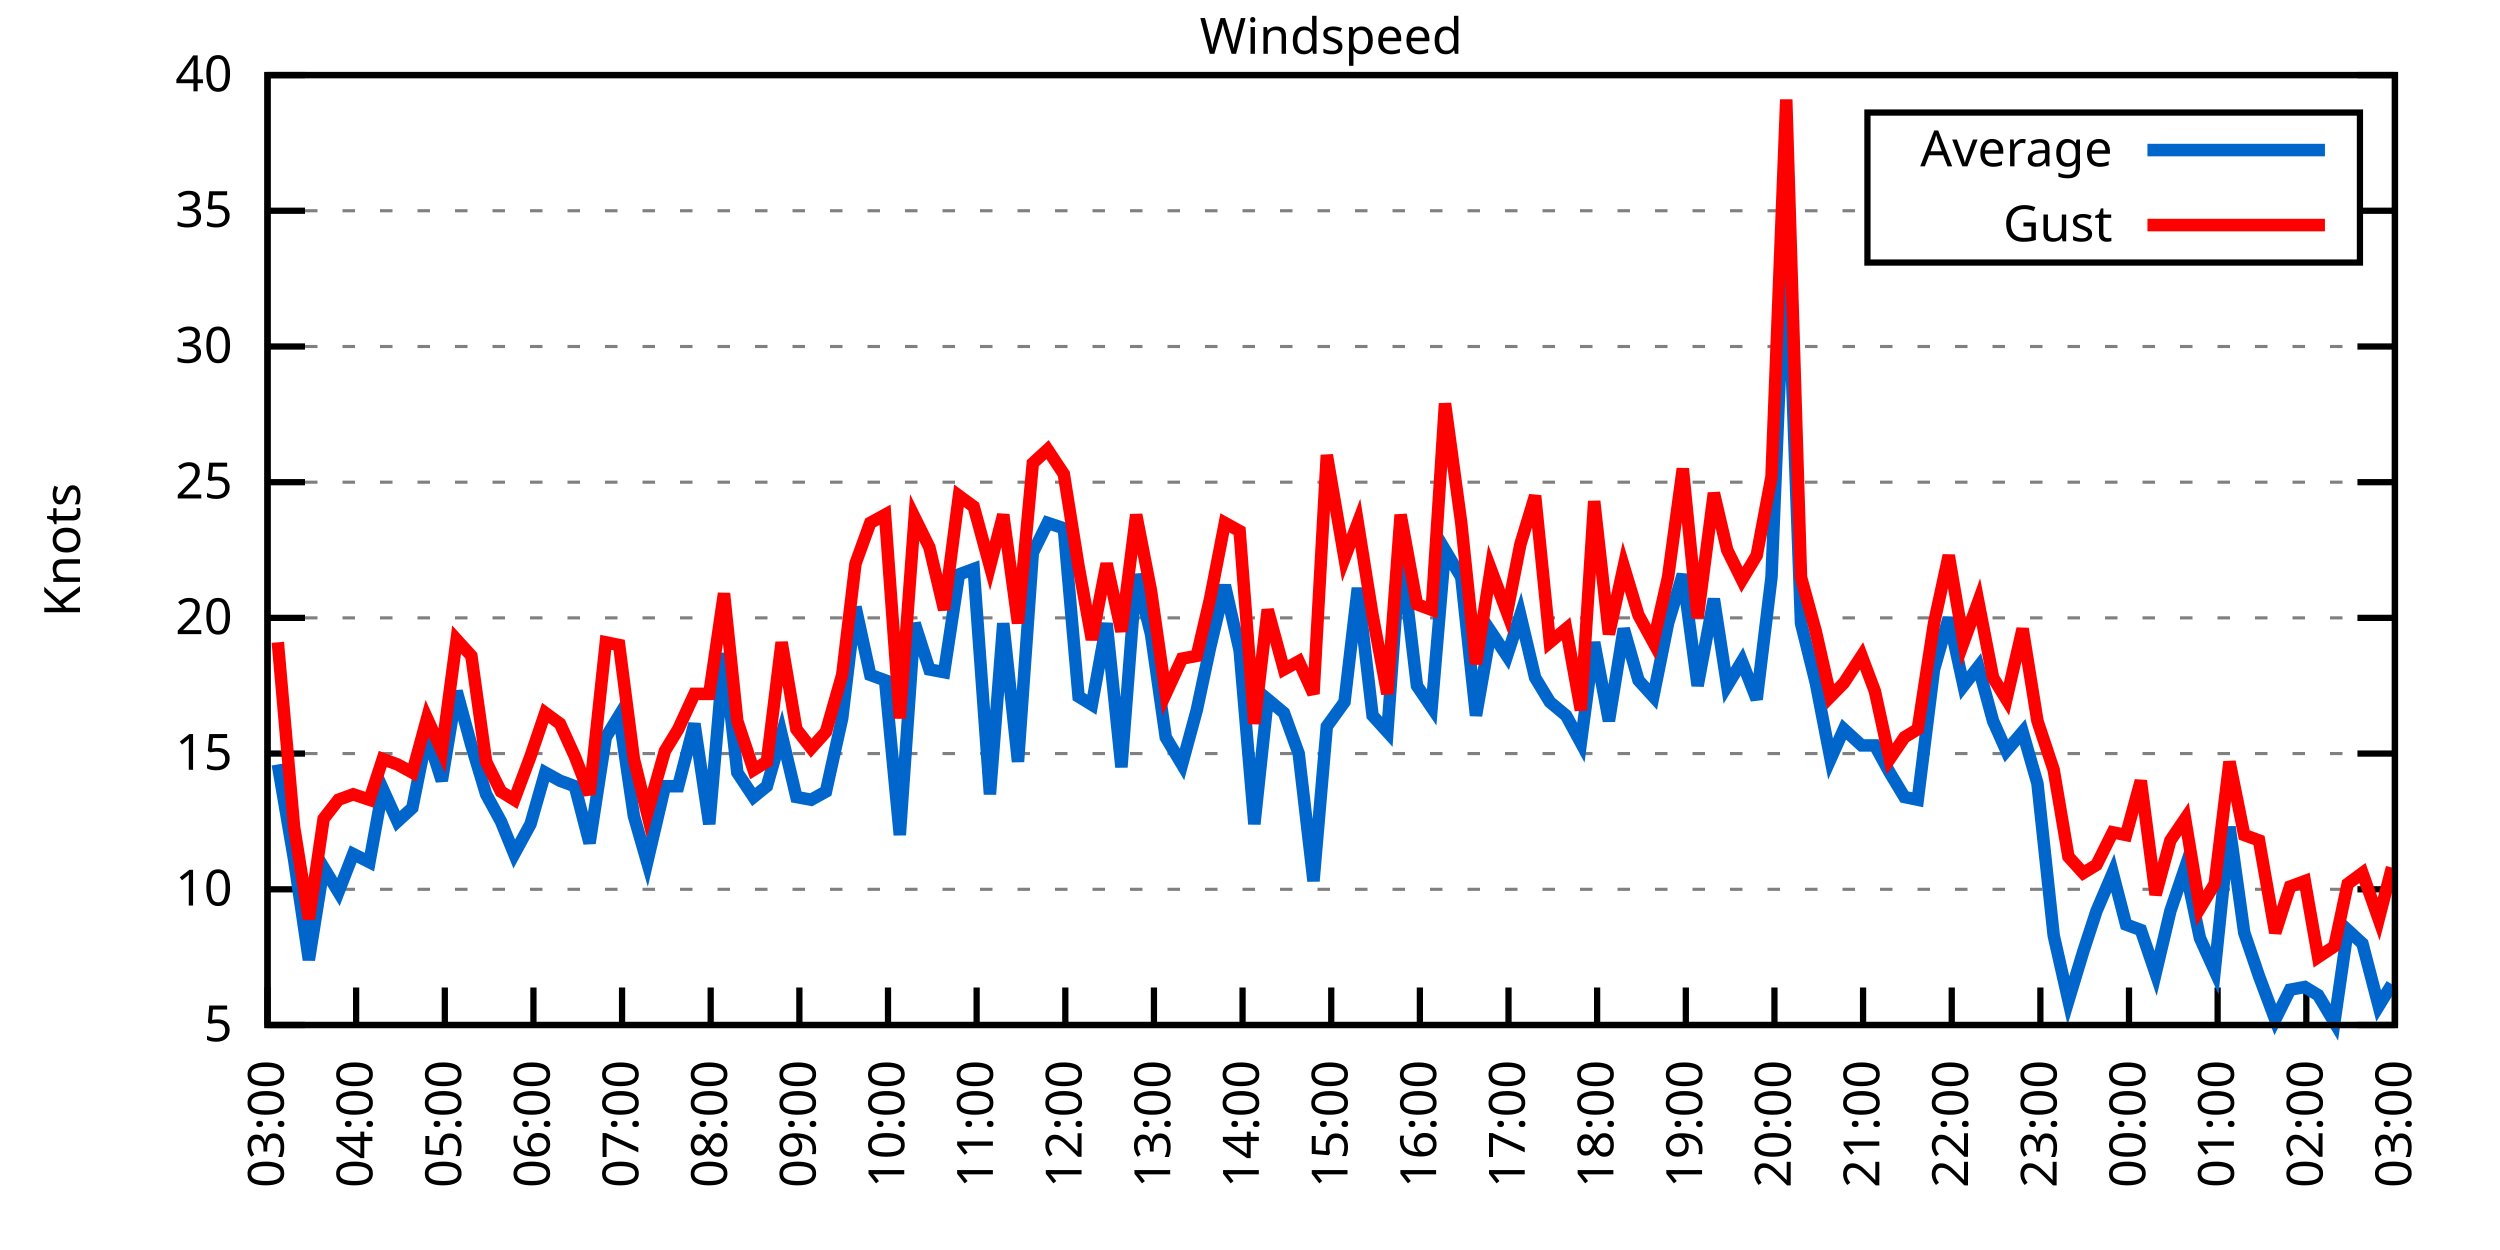
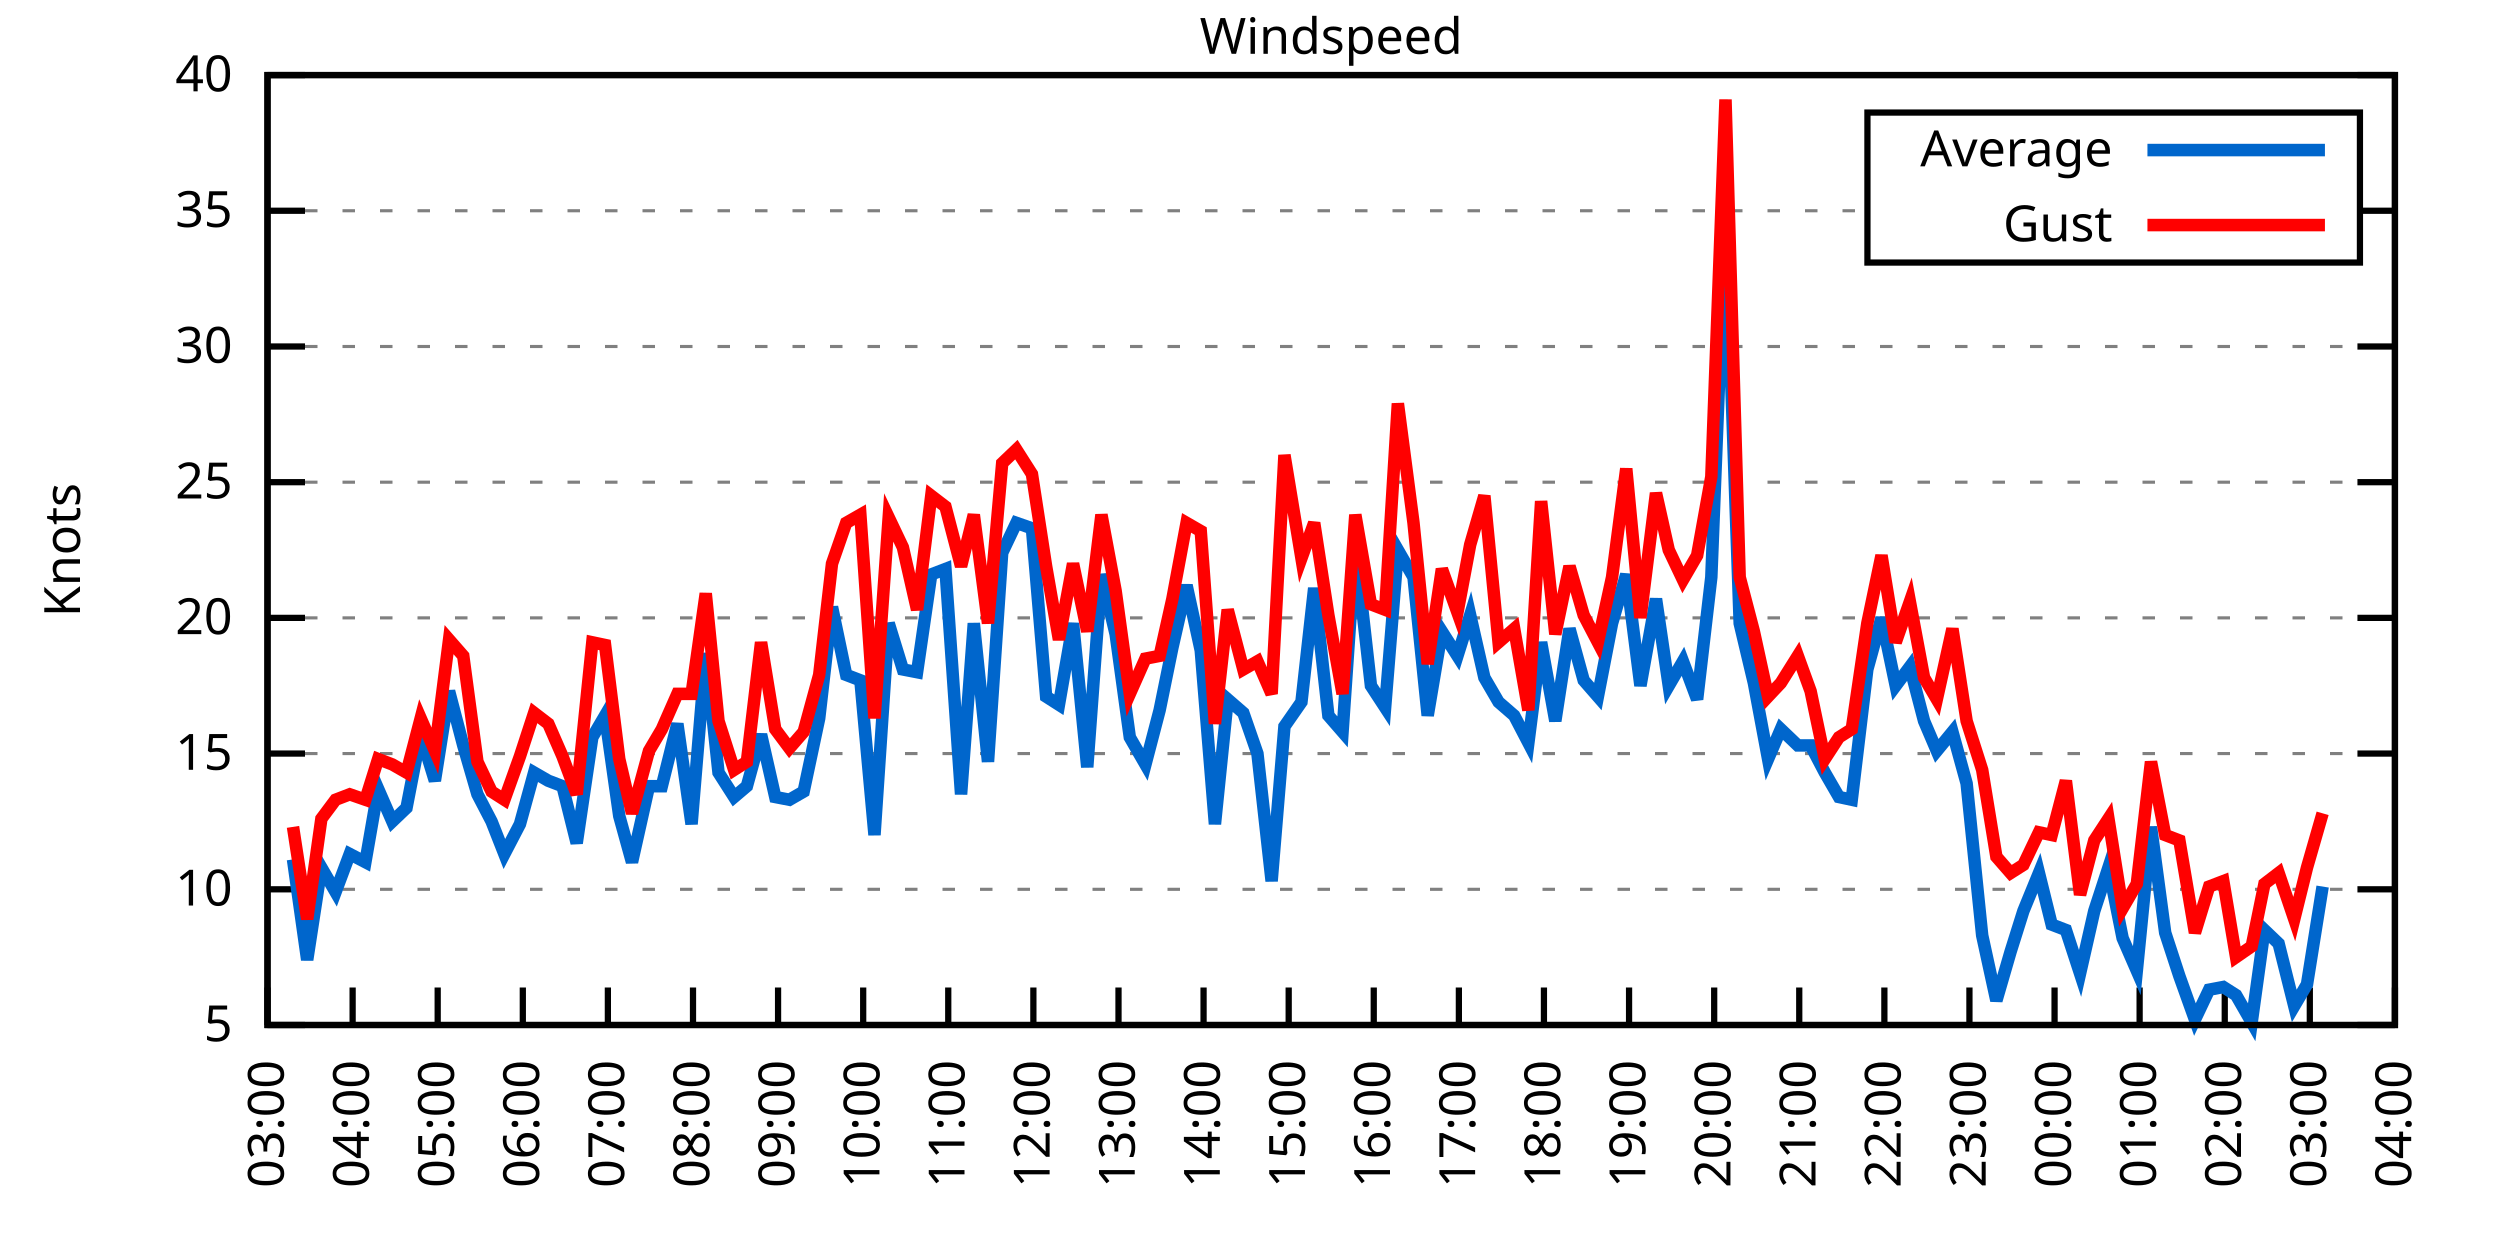
<svg xmlns="http://www.w3.org/2000/svg" xmlns:xlink="http://www.w3.org/1999/xlink" width="400" height="200" viewBox="0 0 400 200">
  <g id="gnuplot_canvas">
    <rect x="0" y="0" width="400" height="200" fill="none" />
    <defs>
      <circle id="gpDot" r="0.5" stroke-width="0.5" stroke="currentColor" />
      <path id="gpPt0" stroke-width="0.333" stroke="currentColor" d="M-1,0 h2 M0,-1 v2" />
      <path id="gpPt1" stroke-width="0.333" stroke="currentColor" d="M-1,-1 L1,1 M1,-1 L-1,1" />
      <path id="gpPt2" stroke-width="0.333" stroke="currentColor" d="M-1,0 L1,0 M0,-1 L0,1 M-1,-1 L1,1 M-1,1 L1,-1" />
      <rect id="gpPt3" stroke-width="0.333" stroke="currentColor" x="-1" y="-1" width="2" height="2" />
      <rect id="gpPt4" stroke-width="0.333" stroke="currentColor" fill="currentColor" x="-1" y="-1" width="2" height="2" />
      <circle id="gpPt5" stroke-width="0.333" stroke="currentColor" cx="0" cy="0" r="1" />
      <use xlink:href="#gpPt5" id="gpPt6" fill="currentColor" stroke="none" />
      <path id="gpPt7" stroke-width="0.333" stroke="currentColor" d="M0,-1.33 L-1.33,0.67 L1.33,0.67 z" />
      <use xlink:href="#gpPt7" id="gpPt8" fill="currentColor" stroke="none" />
      <use xlink:href="#gpPt7" id="gpPt9" stroke="currentColor" transform="rotate(180)" />
      <use xlink:href="#gpPt9" id="gpPt10" fill="currentColor" stroke="none" />
      <use xlink:href="#gpPt3" id="gpPt11" stroke="currentColor" transform="rotate(45)" />
      <use xlink:href="#gpPt11" id="gpPt12" fill="currentColor" stroke="none" />
      <path id="gpPt13" stroke-width="0.333" stroke="currentColor" d="M0,1.330 L1.265,0.411 L0.782,-1.067 L-0.782,-1.076 L-1.265,0.411 z" />
      <use xlink:href="#gpPt13" id="gpPt14" fill="currentColor" stroke="none" />
      <filter id="textbox" filterUnits="objectBoundingBox" x="0" y="0" height="1" width="1">
        <feFlood flood-color="white" flood-opacity="1" result="bgnd" />
        <feComposite in="SourceGraphic" in2="bgnd" operator="atop" />
      </filter>
      <filter id="greybox" filterUnits="objectBoundingBox" x="0" y="0" height="1" width="1">
        <feFlood flood-color="lightgrey" flood-opacity="1" result="grey" />
        <feComposite in="SourceGraphic" in2="grey" operator="atop" />
      </filter>
    </defs>
    <g fill="none" color="white" stroke="currentColor" stroke-width="1.00" stroke-linecap="butt" stroke-linejoin="miter">
</g>
    <g fill="none" color="black" stroke="currentColor" stroke-width="1.00" stroke-linecap="butt" stroke-linejoin="miter">
      <g stroke="none" shape-rendering="crispEdges">
        <polygon fill="rgb(255, 255, 255)" points="42.80,164.00 383.18,164.00 383.18,12.02 42.80,12.02 " />
      </g>
    </g>
    <g fill="none" color="black" stroke="currentColor" stroke-width="1.00" stroke-linecap="butt" stroke-linejoin="miter">
</g>
    <g fill="none" color="black" stroke="black" stroke-width="0.50" stroke-linecap="butt" stroke-linejoin="miter">
</g>
    <g fill="none" color="gray" stroke="currentColor" stroke-width="0.50" stroke-linecap="butt" stroke-linejoin="miter">
      <path stroke="gray" stroke-dasharray="2,4" class="gridline" d="M42.80,164.00 L383.19,164.00  " />
    </g>
    <g fill="none" color="gray" stroke="gray" stroke-width="1.00" stroke-linecap="butt" stroke-linejoin="miter">
</g>
    <g fill="none" color="black" stroke="currentColor" stroke-width="1.00" stroke-linecap="butt" stroke-linejoin="miter">
      <path stroke="black" d="M42.80,164.00 L48.80,164.00 M383.19,164.00 L377.19,164.00  " />
      <g transform="translate(37.20,166.60)" stroke="none" fill="black" font-family="Sans" font-size="8.00" text-anchor="end">
        <text>
          <tspan font-family="Sans"> 5</tspan>
        </text>
      </g>
    </g>
    <g fill="none" color="black" stroke="currentColor" stroke-width="1.00" stroke-linecap="butt" stroke-linejoin="miter">
</g>
    <g fill="none" color="black" stroke="black" stroke-width="0.50" stroke-linecap="butt" stroke-linejoin="miter">
</g>
    <g fill="none" color="gray" stroke="currentColor" stroke-width="0.50" stroke-linecap="butt" stroke-linejoin="miter">
      <path stroke="gray" stroke-dasharray="2,4" class="gridline" d="M42.80,142.29 L383.19,142.29  " />
    </g>
    <g fill="none" color="gray" stroke="gray" stroke-width="1.00" stroke-linecap="butt" stroke-linejoin="miter">
</g>
    <g fill="none" color="black" stroke="currentColor" stroke-width="1.00" stroke-linecap="butt" stroke-linejoin="miter">
      <path stroke="black" d="M42.80,142.29 L48.80,142.29 M383.19,142.29 L377.19,142.29  " />
      <g transform="translate(37.20,144.89)" stroke="none" fill="black" font-family="Sans" font-size="8.00" text-anchor="end">
        <text>
          <tspan font-family="Sans"> 10</tspan>
        </text>
      </g>
    </g>
    <g fill="none" color="black" stroke="currentColor" stroke-width="1.00" stroke-linecap="butt" stroke-linejoin="miter">
</g>
    <g fill="none" color="black" stroke="black" stroke-width="0.50" stroke-linecap="butt" stroke-linejoin="miter">
</g>
    <g fill="none" color="gray" stroke="currentColor" stroke-width="0.50" stroke-linecap="butt" stroke-linejoin="miter">
      <path stroke="gray" stroke-dasharray="2,4" class="gridline" d="M42.80,120.57 L383.19,120.57  " />
    </g>
    <g fill="none" color="gray" stroke="gray" stroke-width="1.00" stroke-linecap="butt" stroke-linejoin="miter">
</g>
    <g fill="none" color="black" stroke="currentColor" stroke-width="1.00" stroke-linecap="butt" stroke-linejoin="miter">
      <path stroke="black" d="M42.80,120.57 L48.80,120.57 M383.19,120.57 L377.19,120.57  " />
      <g transform="translate(37.20,123.17)" stroke="none" fill="black" font-family="Sans" font-size="8.00" text-anchor="end">
        <text>
          <tspan font-family="Sans"> 15</tspan>
        </text>
      </g>
    </g>
    <g fill="none" color="black" stroke="currentColor" stroke-width="1.00" stroke-linecap="butt" stroke-linejoin="miter">
</g>
    <g fill="none" color="black" stroke="black" stroke-width="0.50" stroke-linecap="butt" stroke-linejoin="miter">
</g>
    <g fill="none" color="gray" stroke="currentColor" stroke-width="0.50" stroke-linecap="butt" stroke-linejoin="miter">
      <path stroke="gray" stroke-dasharray="2,4" class="gridline" d="M42.80,98.86 L383.19,98.86  " />
    </g>
    <g fill="none" color="gray" stroke="gray" stroke-width="1.00" stroke-linecap="butt" stroke-linejoin="miter">
</g>
    <g fill="none" color="black" stroke="currentColor" stroke-width="1.00" stroke-linecap="butt" stroke-linejoin="miter">
      <path stroke="black" d="M42.80,98.86 L48.80,98.86 M383.19,98.86 L377.19,98.86  " />
      <g transform="translate(37.20,101.46)" stroke="none" fill="black" font-family="Sans" font-size="8.00" text-anchor="end">
        <text>
          <tspan font-family="Sans"> 20</tspan>
        </text>
      </g>
    </g>
    <g fill="none" color="black" stroke="currentColor" stroke-width="1.00" stroke-linecap="butt" stroke-linejoin="miter">
</g>
    <g fill="none" color="black" stroke="black" stroke-width="0.50" stroke-linecap="butt" stroke-linejoin="miter">
</g>
    <g fill="none" color="gray" stroke="currentColor" stroke-width="0.50" stroke-linecap="butt" stroke-linejoin="miter">
      <path stroke="gray" stroke-dasharray="2,4" class="gridline" d="M42.80,77.15 L383.19,77.15  " />
    </g>
    <g fill="none" color="gray" stroke="gray" stroke-width="1.00" stroke-linecap="butt" stroke-linejoin="miter">
</g>
    <g fill="none" color="black" stroke="currentColor" stroke-width="1.00" stroke-linecap="butt" stroke-linejoin="miter">
      <path stroke="black" d="M42.80,77.15 L48.80,77.15 M383.19,77.15 L377.19,77.15  " />
      <g transform="translate(37.20,79.75)" stroke="none" fill="black" font-family="Sans" font-size="8.00" text-anchor="end">
        <text>
          <tspan font-family="Sans"> 25</tspan>
        </text>
      </g>
    </g>
    <g fill="none" color="black" stroke="currentColor" stroke-width="1.00" stroke-linecap="butt" stroke-linejoin="miter">
</g>
    <g fill="none" color="black" stroke="black" stroke-width="0.50" stroke-linecap="butt" stroke-linejoin="miter">
</g>
    <g fill="none" color="gray" stroke="currentColor" stroke-width="0.50" stroke-linecap="butt" stroke-linejoin="miter">
      <path stroke="gray" stroke-dasharray="2,4" class="gridline" d="M42.80,55.44 L383.19,55.44  " />
    </g>
    <g fill="none" color="gray" stroke="gray" stroke-width="1.00" stroke-linecap="butt" stroke-linejoin="miter">
</g>
    <g fill="none" color="black" stroke="currentColor" stroke-width="1.00" stroke-linecap="butt" stroke-linejoin="miter">
      <path stroke="black" d="M42.80,55.44 L48.80,55.44 M383.19,55.44 L377.19,55.44  " />
      <g transform="translate(37.20,58.04)" stroke="none" fill="black" font-family="Sans" font-size="8.00" text-anchor="end">
        <text>
          <tspan font-family="Sans"> 30</tspan>
        </text>
      </g>
    </g>
    <g fill="none" color="black" stroke="currentColor" stroke-width="1.00" stroke-linecap="butt" stroke-linejoin="miter">
</g>
    <g fill="none" color="black" stroke="black" stroke-width="0.50" stroke-linecap="butt" stroke-linejoin="miter">
</g>
    <g fill="none" color="gray" stroke="currentColor" stroke-width="0.50" stroke-linecap="butt" stroke-linejoin="miter">
      <path stroke="gray" stroke-dasharray="2,4" class="gridline" d="M42.80,33.72 L298.79,33.72 M377.59,33.72 L383.19,33.72  " />
    </g>
    <g fill="none" color="gray" stroke="gray" stroke-width="1.00" stroke-linecap="butt" stroke-linejoin="miter">
</g>
    <g fill="none" color="black" stroke="currentColor" stroke-width="1.00" stroke-linecap="butt" stroke-linejoin="miter">
      <path stroke="black" d="M42.80,33.72 L48.80,33.72 M383.19,33.72 L377.19,33.72  " />
      <g transform="translate(37.20,36.32)" stroke="none" fill="black" font-family="Sans" font-size="8.00" text-anchor="end">
        <text>
          <tspan font-family="Sans"> 35</tspan>
        </text>
      </g>
    </g>
    <g fill="none" color="black" stroke="currentColor" stroke-width="1.00" stroke-linecap="butt" stroke-linejoin="miter">
</g>
    <g fill="none" color="black" stroke="black" stroke-width="0.50" stroke-linecap="butt" stroke-linejoin="miter">
</g>
    <g fill="none" color="gray" stroke="currentColor" stroke-width="0.50" stroke-linecap="butt" stroke-linejoin="miter">
      <path stroke="gray" stroke-dasharray="2,4" class="gridline" d="M42.80,12.01 L383.19,12.01  " />
    </g>
    <g fill="none" color="gray" stroke="gray" stroke-width="1.00" stroke-linecap="butt" stroke-linejoin="miter">
</g>
    <g fill="none" color="black" stroke="currentColor" stroke-width="1.00" stroke-linecap="butt" stroke-linejoin="miter">
      <path stroke="black" d="M42.80,12.01 L48.80,12.01 M383.19,12.01 L377.19,12.01  " />
      <g transform="translate(37.20,14.61)" stroke="none" fill="black" font-family="Sans" font-size="8.00" text-anchor="end">
        <text>
          <tspan font-family="Sans"> 40</tspan>
        </text>
      </g>
    </g>
    <g fill="none" color="black" stroke="currentColor" stroke-width="1.00" stroke-linecap="butt" stroke-linejoin="miter">
      <path stroke="black" d="M42.80,164.00 L42.80,158.00  " />
      <g transform="translate(45.40,169.60) rotate(270.00)" stroke="none" fill="black" font-family="Sans" font-size="8.00" text-anchor="end">
        <text>
          <tspan font-family="Sans">03:00</tspan>
        </text>
      </g>
    </g>
    <g fill="none" color="black" stroke="currentColor" stroke-width="1.00" stroke-linecap="butt" stroke-linejoin="miter">
-       <path stroke="black" d="M56.98,164.00 L56.98,158.00  " />
-       <g transform="translate(59.58,169.60) rotate(270.00)" stroke="none" fill="black" font-family="Sans" font-size="8.00" text-anchor="end">
+       <path stroke="black" d="M56.42,164.00 L56.42,158.00  " />
+       <g transform="translate(59.02,169.60) rotate(270.00)" stroke="none" fill="black" font-family="Sans" font-size="8.00" text-anchor="end">
        <text>
          <tspan font-family="Sans">04:00</tspan>
        </text>
      </g>
    </g>
    <g fill="none" color="black" stroke="currentColor" stroke-width="1.00" stroke-linecap="butt" stroke-linejoin="miter">
-       <path stroke="black" d="M71.17,164.00 L71.17,158.00  " />
-       <g transform="translate(73.77,169.60) rotate(270.00)" stroke="none" fill="black" font-family="Sans" font-size="8.00" text-anchor="end">
+       <path stroke="black" d="M70.03,164.00 L70.03,158.00  " />
+       <g transform="translate(72.63,169.60) rotate(270.00)" stroke="none" fill="black" font-family="Sans" font-size="8.00" text-anchor="end">
        <text>
          <tspan font-family="Sans">05:00</tspan>
        </text>
      </g>
    </g>
    <g fill="none" color="black" stroke="currentColor" stroke-width="1.00" stroke-linecap="butt" stroke-linejoin="miter">
-       <path stroke="black" d="M85.35,164.00 L85.35,158.00  " />
-       <g transform="translate(87.95,169.60) rotate(270.00)" stroke="none" fill="black" font-family="Sans" font-size="8.00" text-anchor="end">
+       <path stroke="black" d="M83.65,164.00 L83.65,158.00  " />
+       <g transform="translate(86.25,169.60) rotate(270.00)" stroke="none" fill="black" font-family="Sans" font-size="8.00" text-anchor="end">
        <text>
          <tspan font-family="Sans">06:00</tspan>
        </text>
      </g>
    </g>
    <g fill="none" color="black" stroke="currentColor" stroke-width="1.00" stroke-linecap="butt" stroke-linejoin="miter">
-       <path stroke="black" d="M99.53,164.00 L99.53,158.00  " />
-       <g transform="translate(102.13,169.60) rotate(270.00)" stroke="none" fill="black" font-family="Sans" font-size="8.00" text-anchor="end">
+       <path stroke="black" d="M97.26,164.00 L97.26,158.00  " />
+       <g transform="translate(99.86,169.60) rotate(270.00)" stroke="none" fill="black" font-family="Sans" font-size="8.00" text-anchor="end">
        <text>
          <tspan font-family="Sans">07:00</tspan>
        </text>
      </g>
    </g>
    <g fill="none" color="black" stroke="currentColor" stroke-width="1.00" stroke-linecap="butt" stroke-linejoin="miter">
-       <path stroke="black" d="M113.71,164.00 L113.71,158.00  " />
-       <g transform="translate(116.31,169.60) rotate(270.00)" stroke="none" fill="black" font-family="Sans" font-size="8.00" text-anchor="end">
+       <path stroke="black" d="M110.88,164.00 L110.88,158.00  " />
+       <g transform="translate(113.48,169.60) rotate(270.00)" stroke="none" fill="black" font-family="Sans" font-size="8.00" text-anchor="end">
        <text>
          <tspan font-family="Sans">08:00</tspan>
        </text>
      </g>
    </g>
    <g fill="none" color="black" stroke="currentColor" stroke-width="1.00" stroke-linecap="butt" stroke-linejoin="miter">
-       <path stroke="black" d="M127.90,164.00 L127.90,158.00  " />
-       <g transform="translate(130.50,169.60) rotate(270.00)" stroke="none" fill="black" font-family="Sans" font-size="8.00" text-anchor="end">
+       <path stroke="black" d="M124.49,164.00 L124.49,158.00  " />
+       <g transform="translate(127.09,169.60) rotate(270.00)" stroke="none" fill="black" font-family="Sans" font-size="8.00" text-anchor="end">
        <text>
          <tspan font-family="Sans">09:00</tspan>
        </text>
      </g>
    </g>
    <g fill="none" color="black" stroke="currentColor" stroke-width="1.00" stroke-linecap="butt" stroke-linejoin="miter">
-       <path stroke="black" d="M142.08,164.00 L142.08,158.00  " />
-       <g transform="translate(144.68,169.60) rotate(270.00)" stroke="none" fill="black" font-family="Sans" font-size="8.00" text-anchor="end">
+       <path stroke="black" d="M138.11,164.00 L138.11,158.00  " />
+       <g transform="translate(140.71,169.60) rotate(270.00)" stroke="none" fill="black" font-family="Sans" font-size="8.00" text-anchor="end">
        <text>
          <tspan font-family="Sans">10:00</tspan>
        </text>
      </g>
    </g>
    <g fill="none" color="black" stroke="currentColor" stroke-width="1.00" stroke-linecap="butt" stroke-linejoin="miter">
-       <path stroke="black" d="M156.26,164.00 L156.26,158.00  " />
-       <g transform="translate(158.86,169.60) rotate(270.00)" stroke="none" fill="black" font-family="Sans" font-size="8.00" text-anchor="end">
+       <path stroke="black" d="M151.72,164.00 L151.72,158.00  " />
+       <g transform="translate(154.32,169.60) rotate(270.00)" stroke="none" fill="black" font-family="Sans" font-size="8.00" text-anchor="end">
        <text>
          <tspan font-family="Sans">11:00</tspan>
        </text>
      </g>
    </g>
    <g fill="none" color="black" stroke="currentColor" stroke-width="1.00" stroke-linecap="butt" stroke-linejoin="miter">
-       <path stroke="black" d="M170.45,164.00 L170.45,158.00  " />
-       <g transform="translate(173.05,169.60) rotate(270.00)" stroke="none" fill="black" font-family="Sans" font-size="8.00" text-anchor="end">
+       <path stroke="black" d="M165.34,164.00 L165.34,158.00  " />
+       <g transform="translate(167.94,169.60) rotate(270.00)" stroke="none" fill="black" font-family="Sans" font-size="8.00" text-anchor="end">
        <text>
          <tspan font-family="Sans">12:00</tspan>
        </text>
      </g>
    </g>
    <g fill="none" color="black" stroke="currentColor" stroke-width="1.00" stroke-linecap="butt" stroke-linejoin="miter">
-       <path stroke="black" d="M184.63,164.00 L184.63,158.00  " />
-       <g transform="translate(187.23,169.60) rotate(270.00)" stroke="none" fill="black" font-family="Sans" font-size="8.00" text-anchor="end">
+       <path stroke="black" d="M178.96,164.00 L178.96,158.00  " />
+       <g transform="translate(181.56,169.60) rotate(270.00)" stroke="none" fill="black" font-family="Sans" font-size="8.00" text-anchor="end">
        <text>
          <tspan font-family="Sans">13:00</tspan>
        </text>
      </g>
    </g>
    <g fill="none" color="black" stroke="currentColor" stroke-width="1.00" stroke-linecap="butt" stroke-linejoin="miter">
-       <path stroke="black" d="M198.81,164.00 L198.81,158.00  " />
-       <g transform="translate(201.41,169.60) rotate(270.00)" stroke="none" fill="black" font-family="Sans" font-size="8.00" text-anchor="end">
+       <path stroke="black" d="M192.57,164.00 L192.57,158.00  " />
+       <g transform="translate(195.17,169.60) rotate(270.00)" stroke="none" fill="black" font-family="Sans" font-size="8.00" text-anchor="end">
        <text>
          <tspan font-family="Sans">14:00</tspan>
        </text>
      </g>
    </g>
    <g fill="none" color="black" stroke="currentColor" stroke-width="1.00" stroke-linecap="butt" stroke-linejoin="miter">
-       <path stroke="black" d="M213.00,164.00 L213.00,158.00  " />
-       <g transform="translate(215.60,169.60) rotate(270.00)" stroke="none" fill="black" font-family="Sans" font-size="8.00" text-anchor="end">
+       <path stroke="black" d="M206.19,164.00 L206.19,158.00  " />
+       <g transform="translate(208.79,169.60) rotate(270.00)" stroke="none" fill="black" font-family="Sans" font-size="8.00" text-anchor="end">
        <text>
          <tspan font-family="Sans">15:00</tspan>
        </text>
      </g>
    </g>
    <g fill="none" color="black" stroke="currentColor" stroke-width="1.00" stroke-linecap="butt" stroke-linejoin="miter">
-       <path stroke="black" d="M227.18,164.00 L227.18,158.00  " />
-       <g transform="translate(229.78,169.60) rotate(270.00)" stroke="none" fill="black" font-family="Sans" font-size="8.00" text-anchor="end">
+       <path stroke="black" d="M219.80,164.00 L219.80,158.00  " />
+       <g transform="translate(222.40,169.60) rotate(270.00)" stroke="none" fill="black" font-family="Sans" font-size="8.00" text-anchor="end">
        <text>
          <tspan font-family="Sans">16:00</tspan>
        </text>
      </g>
    </g>
    <g fill="none" color="black" stroke="currentColor" stroke-width="1.00" stroke-linecap="butt" stroke-linejoin="miter">
-       <path stroke="black" d="M241.36,164.00 L241.36,158.00  " />
-       <g transform="translate(243.96,169.60) rotate(270.00)" stroke="none" fill="black" font-family="Sans" font-size="8.00" text-anchor="end">
+       <path stroke="black" d="M233.42,164.00 L233.42,158.00  " />
+       <g transform="translate(236.02,169.60) rotate(270.00)" stroke="none" fill="black" font-family="Sans" font-size="8.00" text-anchor="end">
        <text>
          <tspan font-family="Sans">17:00</tspan>
        </text>
      </g>
    </g>
    <g fill="none" color="black" stroke="currentColor" stroke-width="1.00" stroke-linecap="butt" stroke-linejoin="miter">
-       <path stroke="black" d="M255.54,164.00 L255.54,158.00  " />
-       <g transform="translate(258.14,169.60) rotate(270.00)" stroke="none" fill="black" font-family="Sans" font-size="8.00" text-anchor="end">
+       <path stroke="black" d="M247.03,164.00 L247.03,158.00  " />
+       <g transform="translate(249.63,169.60) rotate(270.00)" stroke="none" fill="black" font-family="Sans" font-size="8.00" text-anchor="end">
        <text>
          <tspan font-family="Sans">18:00</tspan>
        </text>
      </g>
    </g>
    <g fill="none" color="black" stroke="currentColor" stroke-width="1.00" stroke-linecap="butt" stroke-linejoin="miter">
-       <path stroke="black" d="M269.73,164.00 L269.73,158.00  " />
-       <g transform="translate(272.33,169.60) rotate(270.00)" stroke="none" fill="black" font-family="Sans" font-size="8.00" text-anchor="end">
+       <path stroke="black" d="M260.65,164.00 L260.65,158.00  " />
+       <g transform="translate(263.25,169.60) rotate(270.00)" stroke="none" fill="black" font-family="Sans" font-size="8.00" text-anchor="end">
        <text>
          <tspan font-family="Sans">19:00</tspan>
        </text>
      </g>
    </g>
    <g fill="none" color="black" stroke="currentColor" stroke-width="1.00" stroke-linecap="butt" stroke-linejoin="miter">
-       <path stroke="black" d="M283.91,164.00 L283.91,158.00  " />
-       <g transform="translate(286.51,169.60) rotate(270.00)" stroke="none" fill="black" font-family="Sans" font-size="8.00" text-anchor="end">
+       <path stroke="black" d="M274.27,164.00 L274.27,158.00  " />
+       <g transform="translate(276.87,169.60) rotate(270.00)" stroke="none" fill="black" font-family="Sans" font-size="8.00" text-anchor="end">
        <text>
          <tspan font-family="Sans">20:00</tspan>
        </text>
      </g>
    </g>
    <g fill="none" color="black" stroke="currentColor" stroke-width="1.00" stroke-linecap="butt" stroke-linejoin="miter">
-       <path stroke="black" d="M298.09,164.00 L298.09,158.00  " />
-       <g transform="translate(300.69,169.60) rotate(270.00)" stroke="none" fill="black" font-family="Sans" font-size="8.00" text-anchor="end">
+       <path stroke="black" d="M287.88,164.00 L287.88,158.00  " />
+       <g transform="translate(290.48,169.60) rotate(270.00)" stroke="none" fill="black" font-family="Sans" font-size="8.00" text-anchor="end">
        <text>
          <tspan font-family="Sans">21:00</tspan>
        </text>
      </g>
    </g>
    <g fill="none" color="black" stroke="currentColor" stroke-width="1.00" stroke-linecap="butt" stroke-linejoin="miter">
-       <path stroke="black" d="M312.28,164.00 L312.28,158.00  " />
-       <g transform="translate(314.88,169.60) rotate(270.00)" stroke="none" fill="black" font-family="Sans" font-size="8.00" text-anchor="end">
+       <path stroke="black" d="M301.50,164.00 L301.50,158.00  " />
+       <g transform="translate(304.10,169.60) rotate(270.00)" stroke="none" fill="black" font-family="Sans" font-size="8.00" text-anchor="end">
        <text>
          <tspan font-family="Sans">22:00</tspan>
        </text>
      </g>
    </g>
    <g fill="none" color="black" stroke="currentColor" stroke-width="1.00" stroke-linecap="butt" stroke-linejoin="miter">
-       <path stroke="black" d="M326.46,164.00 L326.46,158.00  " />
-       <g transform="translate(329.06,169.60) rotate(270.00)" stroke="none" fill="black" font-family="Sans" font-size="8.00" text-anchor="end">
+       <path stroke="black" d="M315.11,164.00 L315.11,158.00  " />
+       <g transform="translate(317.71,169.60) rotate(270.00)" stroke="none" fill="black" font-family="Sans" font-size="8.00" text-anchor="end">
        <text>
          <tspan font-family="Sans">23:00</tspan>
        </text>
      </g>
    </g>
    <g fill="none" color="black" stroke="currentColor" stroke-width="1.00" stroke-linecap="butt" stroke-linejoin="miter">
-       <path stroke="black" d="M340.64,164.00 L340.64,158.00  " />
-       <g transform="translate(343.24,169.60) rotate(270.00)" stroke="none" fill="black" font-family="Sans" font-size="8.00" text-anchor="end">
+       <path stroke="black" d="M328.73,164.00 L328.73,158.00  " />
+       <g transform="translate(331.33,169.60) rotate(270.00)" stroke="none" fill="black" font-family="Sans" font-size="8.00" text-anchor="end">
        <text>
          <tspan font-family="Sans">00:00</tspan>
        </text>
      </g>
    </g>
    <g fill="none" color="black" stroke="currentColor" stroke-width="1.00" stroke-linecap="butt" stroke-linejoin="miter">
-       <path stroke="black" d="M354.82,164.00 L354.82,158.00  " />
-       <g transform="translate(357.42,169.60) rotate(270.00)" stroke="none" fill="black" font-family="Sans" font-size="8.00" text-anchor="end">
+       <path stroke="black" d="M342.34,164.00 L342.34,158.00  " />
+       <g transform="translate(344.94,169.60) rotate(270.00)" stroke="none" fill="black" font-family="Sans" font-size="8.00" text-anchor="end">
        <text>
          <tspan font-family="Sans">01:00</tspan>
        </text>
      </g>
    </g>
    <g fill="none" color="black" stroke="currentColor" stroke-width="1.00" stroke-linecap="butt" stroke-linejoin="miter">
-       <path stroke="black" d="M369.01,164.00 L369.01,158.00  " />
-       <g transform="translate(371.61,169.60) rotate(270.00)" stroke="none" fill="black" font-family="Sans" font-size="8.00" text-anchor="end">
+       <path stroke="black" d="M355.96,164.00 L355.96,158.00  " />
+       <g transform="translate(358.56,169.60) rotate(270.00)" stroke="none" fill="black" font-family="Sans" font-size="8.00" text-anchor="end">
        <text>
          <tspan font-family="Sans">02:00</tspan>
+         </text>
+       </g>
+     </g>
+     <g fill="none" color="black" stroke="currentColor" stroke-width="1.00" stroke-linecap="butt" stroke-linejoin="miter">
+       <path stroke="black" d="M369.57,164.00 L369.57,158.00  " />
+       <g transform="translate(372.17,169.60) rotate(270.00)" stroke="none" fill="black" font-family="Sans" font-size="8.00" text-anchor="end">
+         <text>
+           <tspan font-family="Sans">03:00</tspan>
        </text>
      </g>
    </g>
    <g fill="none" color="black" stroke="currentColor" stroke-width="1.00" stroke-linecap="butt" stroke-linejoin="miter">
      <path stroke="black" d="M383.19,164.00 L383.19,158.00  " />
      <g transform="translate(385.79,169.60) rotate(270.00)" stroke="none" fill="black" font-family="Sans" font-size="8.00" text-anchor="end">
        <text>
-           <tspan font-family="Sans">03:00</tspan>
+           <tspan font-family="Sans">04:00</tspan>
        </text>
      </g>
    </g>
    <g fill="none" color="black" stroke="currentColor" stroke-width="1.00" stroke-linecap="butt" stroke-linejoin="miter">
</g>
    <g fill="none" color="black" stroke="currentColor" stroke-width="1.00" stroke-linecap="butt" stroke-linejoin="miter">
      <path stroke="black" d="M42.80,12.01 L42.80,164.00 L383.19,164.00 L383.19,12.01 L42.80,12.01 Z  " />
    </g>
    <g fill="none" color="black" stroke="currentColor" stroke-width="1.00" stroke-linecap="butt" stroke-linejoin="miter">
</g>
    <g fill="none" color="black" stroke="currentColor" stroke-width="1.00" stroke-linecap="butt" stroke-linejoin="miter">
      <path stroke="black" d="M298.79,42.01 L298.79,18.01 L377.59,18.01 L377.59,42.01 L298.79,42.01 Z  " />
    </g>
    <g id="Windspeed_plot_1">
      <g fill="none" color="white" stroke="black" stroke-width="2.00" stroke-linecap="butt" stroke-linejoin="miter">
</g>
      <g fill="none" color="black" stroke="currentColor" stroke-width="2.00" stroke-linecap="butt" stroke-linejoin="miter">
        <g transform="translate(337.99,26.61)" stroke="none" fill="black" font-family="Sans" font-size="8.00" text-anchor="end">
          <text>
            <tspan font-family="Sans">Average</tspan>
          </text>
        </g>
      </g>
      <g fill="none" color="black" stroke="currentColor" stroke-width="2.00" stroke-linecap="butt" stroke-linejoin="miter">
-         <path stroke="rgb(  0, 102, 204)" d="M343.59,24.01 L371.99,24.01 M44.45,122.31 L47.05,137.51 L49.42,153.58 L51.78,138.81 L54.15,142.72 L56.51,136.64   L59.11,137.94 L61.24,126.22 L63.60,131.43 L65.97,129.26 L68.33,117.53 L70.69,124.92 L73.06,110.59 L75.42,119.27   L77.78,127.09 L80.15,131.43 L82.28,136.64 L84.88,131.86 L87.24,123.61 L89.60,124.92 L91.97,125.79 L94.33,134.90   L96.93,117.97 L99.06,114.49 L101.42,130.56 L103.55,137.94 L106.39,125.79 L108.51,125.79 L111.11,115.80 L113.48,131.86   L115.84,104.51 L117.97,123.61 L120.57,127.52 L122.70,125.79 L125.06,117.53 L127.42,127.52 L129.79,127.96 L132.15,126.65   L134.75,114.93 L136.88,97.12 L139.24,107.98 L141.61,108.85 L143.97,133.60 L146.34,99.73 L148.70,107.11 L151.06,107.55   L153.43,91.91 L155.79,91.04 L158.39,127.09 L160.52,99.73 L162.88,121.88 L165.25,88.44 L167.61,83.66 L170.21,84.53   L172.57,111.45 L174.70,112.76 L177.06,99.73 L179.43,122.75 L181.79,91.91 L184.16,101.47 L186.52,117.97 L189.12,122.31   L191.48,113.63 L193.61,103.64 L195.98,93.65 L198.34,104.07 L200.70,131.86 L202.83,111.89 L205.43,114.06 L207.79,120.57   L210.16,140.98 L212.29,116.23 L215.12,112.32 L217.25,94.08 L219.61,114.49 L221.98,117.10 L224.10,87.57 L226.71,109.72   L229.07,113.19 L231.20,88.00 L233.80,92.35 L236.16,114.49 L238.52,101.03 L241.12,104.94 L243.25,98.43 L245.62,108.42   L247.98,112.32 L250.58,114.49 L252.94,118.84 L255.07,102.77 L257.43,115.36 L259.80,100.60 L262.16,108.85 L264.53,111.45   L266.89,99.73 L269.25,91.91 L271.62,109.72 L274.22,95.82 L276.35,109.72 L278.71,105.81 L281.07,111.89 L283.44,92.35   L285.80,35.03 L288.16,99.73 L290.53,109.28 L292.89,121.44 L295.02,116.67 L297.86,119.27 L299.98,119.27 L302.35,123.61   L304.71,127.52 L306.84,127.96 L309.44,107.11 L311.80,98.86 L314.17,109.72 L316.53,106.68 L318.89,115.36 L321.02,120.14   L323.62,117.10 L325.99,125.35 L328.59,149.67 L330.95,160.09 L333.31,152.28 L335.44,145.76 L338.04,139.68 L340.17,147.93   L342.53,148.80 L344.90,155.75 L347.26,145.76 L349.62,138.81 L351.99,150.10 L354.35,155.31 L356.72,132.30 L359.08,149.24   L361.44,156.18 L364.04,163.13 L366.41,158.35 L368.77,157.92 L370.90,159.22 L373.50,163.57 L375.63,148.80 L377.99,150.97   L380.59,160.96 L382.72,157.49  " />
+         <path stroke="rgb(  0, 102, 204)" d="M343.59,24.01 L371.99,24.01 M46.88,137.51 L49.15,153.58 L51.42,138.81 L53.69,142.72 L55.96,136.64 L58.46,137.94   L60.50,126.22 L62.77,131.43 L65.04,129.26 L67.31,117.53 L69.58,124.92 L71.85,110.59 L74.12,119.27 L76.39,127.09   L78.65,131.43 L80.70,136.64 L83.19,131.86 L85.46,123.61 L87.73,124.92 L90.00,125.79 L92.27,134.90 L94.77,117.97   L96.81,114.49 L99.08,130.56 L101.12,137.94 L103.84,125.79 L105.89,125.79 L108.38,115.80 L110.65,131.86 L112.92,104.51   L114.96,123.61 L117.46,127.52 L119.50,125.79 L121.77,117.53 L124.04,127.52 L126.31,127.96 L128.58,126.65 L131.07,114.93   L133.12,97.12 L135.39,107.98 L137.66,108.85 L139.92,133.60 L142.19,99.73 L144.46,107.11 L146.73,107.55 L149.00,91.91   L151.27,91.04 L153.77,127.09 L155.81,99.73 L158.08,121.88 L160.35,88.44 L162.62,83.66 L165.11,84.53 L167.38,111.45   L169.43,112.76 L171.69,99.73 L173.96,122.75 L176.23,91.91 L178.50,101.47 L180.77,117.97 L183.27,122.31 L185.54,113.63   L187.58,103.64 L189.85,93.65 L192.12,104.07 L194.39,131.86 L196.43,111.89 L198.93,114.06 L201.19,120.57 L203.46,140.98   L205.51,116.23 L208.23,112.32 L210.27,94.08 L212.54,114.49 L214.81,117.10 L216.85,87.57 L219.35,109.72 L221.62,113.19   L223.66,88.00 L226.16,92.35 L228.43,114.49 L230.70,101.03 L233.19,104.94 L235.23,98.43 L237.50,108.42 L239.77,112.32   L242.27,114.49 L244.54,118.84 L246.58,102.77 L248.85,115.36 L251.12,100.60 L253.39,108.85 L255.66,111.45 L257.93,99.73   L260.20,91.91 L262.47,109.72 L264.96,95.82 L267.00,109.72 L269.27,105.81 L271.54,111.89 L273.81,92.35 L276.08,35.03   L278.35,99.73 L280.62,109.28 L282.89,121.44 L284.93,116.67 L287.65,119.27 L289.70,119.27 L291.97,123.61 L294.23,127.52   L296.28,127.96 L298.77,107.11 L301.04,98.86 L303.31,109.72 L305.58,106.68 L307.85,115.36 L309.89,120.14 L312.39,117.10   L314.66,125.35 L317.15,149.67 L319.42,160.09 L321.69,152.28 L323.74,145.76 L326.23,139.68 L328.27,147.93 L330.54,148.80   L332.81,155.75 L335.08,145.76 L337.35,138.81 L339.62,150.10 L341.89,155.31 L344.16,132.30 L346.43,149.24 L348.70,156.18   L351.19,163.13 L353.46,158.35 L355.73,157.92 L357.77,159.22 L360.27,163.57 L362.31,148.80 L364.58,150.97 L367.08,160.96   L369.12,157.49 L371.62,141.85  " />
      </g>
    </g>
    <g id="Windspeed_plot_2">
      <g fill="none" color="black" stroke="currentColor" stroke-width="2.00" stroke-linecap="butt" stroke-linejoin="miter">
        <g transform="translate(337.99,38.61)" stroke="none" fill="black" font-family="Sans" font-size="8.00" text-anchor="end">
          <text>
            <tspan font-family="Sans">Gust</tspan>
          </text>
        </g>
      </g>
      <g fill="none" color="black" stroke="currentColor" stroke-width="2.00" stroke-linecap="butt" stroke-linejoin="miter">
-         <path stroke="rgb(255,   0,   0)" d="M343.59,36.01 L371.99,36.01 M44.45,102.77 L47.05,132.30 L49.42,147.06 L51.78,131.00 L54.15,127.96 L56.51,127.09   L59.11,127.96 L61.24,121.44 L63.60,122.31 L65.97,123.61 L68.33,114.93 L70.69,120.14 L73.06,102.34 L75.42,104.94   L77.78,121.88 L80.15,126.65 L82.28,127.96 L84.88,121.01 L87.24,114.06 L89.60,115.80 L91.97,121.01 L94.33,127.09   L96.93,102.77 L99.06,103.20 L101.42,121.44 L103.55,130.13 L106.39,120.14 L108.51,116.67 L111.11,111.02 L113.48,111.02   L115.84,94.95 L117.97,115.36 L120.57,123.18 L122.70,121.88 L125.06,102.77 L127.42,116.67 L129.79,119.71 L132.15,117.10   L134.75,107.98 L136.88,90.18 L139.24,83.66 L141.61,82.36 L143.97,114.93 L146.34,82.79 L148.70,87.57 L151.06,97.56   L153.43,79.32 L155.79,81.06 L158.39,90.61 L160.52,82.36 L162.88,99.73 L165.25,74.11 L167.61,71.94 L170.21,75.85   L172.57,90.61 L174.70,102.34 L177.06,90.18 L179.43,101.03 L181.79,82.36 L184.16,94.52 L186.52,111.02 L189.12,105.38   L191.48,104.94 L193.61,95.82 L195.98,83.66 L198.34,84.97 L200.70,115.80 L202.83,97.56 L205.43,107.11 L207.79,105.81   L210.16,111.02 L212.29,72.81 L215.12,89.31 L217.25,83.66 L219.61,98.43 L221.98,111.02 L224.10,82.36 L226.71,96.69   L229.07,97.56 L231.20,64.56 L233.80,83.66 L236.16,106.24 L238.52,91.04 L241.12,97.99 L243.25,87.14 L245.62,79.32   L247.98,102.77 L250.58,100.60 L252.94,113.63 L255.07,80.19 L257.43,101.47 L259.80,90.61 L262.16,98.43 L264.53,102.77   L266.89,92.35 L269.25,74.98 L271.62,98.86 L274.22,78.89 L276.35,88.00 L278.71,92.78 L281.07,88.87 L283.44,76.28   L285.80,15.92 L288.16,92.35 L290.53,101.03 L292.89,111.45 L295.02,109.28 L297.86,104.94 L299.98,110.59 L302.35,121.44   L304.71,117.97 L306.84,116.67 L309.44,99.73 L311.80,88.87 L314.17,102.77 L316.53,96.26 L318.89,108.42 L321.02,111.89   L323.62,100.60 L325.99,115.36 L328.59,123.18 L330.95,137.08 L333.31,139.68 L335.44,138.38 L338.04,133.17 L340.17,133.60   L342.53,124.92 L344.90,143.16 L347.26,134.47 L349.62,131.00 L351.99,145.33 L354.35,141.42 L356.72,121.88 L359.08,133.60   L361.44,134.47 L364.04,149.24 L366.41,141.85 L368.77,140.98 L370.90,153.14 L373.50,151.41 L375.63,141.42 L377.99,139.68   L380.59,147.06 L382.72,138.81  " />
+         <path stroke="rgb(255,   0,   0)" d="M343.59,36.01 L371.99,36.01 M46.88,132.30 L49.15,147.06 L51.42,131.00 L53.69,127.96 L55.96,127.09 L58.46,127.96   L60.50,121.44 L62.77,122.31 L65.04,123.61 L67.31,114.93 L69.58,120.14 L71.85,102.34 L74.12,104.94 L76.39,121.88   L78.65,126.65 L80.70,127.96 L83.19,121.01 L85.46,114.06 L87.73,115.80 L90.00,121.01 L92.27,127.09 L94.77,102.77   L96.81,103.20 L99.08,121.44 L101.12,130.13 L103.84,120.14 L105.89,116.67 L108.38,111.02 L110.65,111.02 L112.92,94.95   L114.96,115.36 L117.46,123.18 L119.50,121.88 L121.77,102.77 L124.04,116.67 L126.31,119.71 L128.58,117.10 L131.07,107.98   L133.12,90.18 L135.39,83.66 L137.66,82.36 L139.92,114.93 L142.19,82.79 L144.46,87.57 L146.73,97.56 L149.00,79.32   L151.27,81.06 L153.77,90.61 L155.81,82.36 L158.08,99.73 L160.35,74.11 L162.62,71.94 L165.11,75.85 L167.38,90.61   L169.43,102.34 L171.69,90.18 L173.96,101.03 L176.23,82.36 L178.50,94.52 L180.77,111.02 L183.27,105.38 L185.54,104.94   L187.58,95.82 L189.85,83.66 L192.12,84.97 L194.39,115.80 L196.43,97.56 L198.93,107.11 L201.19,105.81 L203.46,111.02   L205.51,72.81 L208.23,89.31 L210.27,83.66 L212.54,98.43 L214.81,111.02 L216.85,82.36 L219.35,96.69 L221.62,97.56   L223.66,64.56 L226.16,83.66 L228.43,106.24 L230.70,91.04 L233.19,97.99 L235.23,87.14 L237.50,79.32 L239.77,102.77   L242.27,100.60 L244.54,113.63 L246.58,80.19 L248.85,101.47 L251.12,90.61 L253.39,98.43 L255.66,102.77 L257.93,92.35   L260.20,74.98 L262.47,98.86 L264.96,78.89 L267.00,88.00 L269.27,92.78 L271.54,88.87 L273.81,76.28 L276.08,15.92   L278.35,92.35 L280.62,101.03 L282.89,111.45 L284.93,109.28 L287.65,104.94 L289.70,110.59 L291.97,121.44 L294.23,117.97   L296.28,116.67 L298.77,99.73 L301.04,88.87 L303.31,102.77 L305.58,96.26 L307.85,108.42 L309.89,111.89 L312.39,100.60   L314.66,115.36 L317.15,123.18 L319.42,137.08 L321.69,139.68 L323.74,138.38 L326.23,133.17 L328.27,133.60 L330.54,124.92   L332.81,143.16 L335.08,134.47 L337.35,131.00 L339.62,145.33 L341.89,141.42 L344.16,121.88 L346.43,133.60 L348.70,134.47   L351.19,149.24 L353.46,141.85 L355.73,140.98 L357.77,153.14 L360.27,151.41 L362.31,141.42 L364.58,139.68 L367.08,147.06   L369.12,138.81 L371.62,130.13  " />
      </g>
    </g>
    <g fill="none" color="black" stroke="currentColor" stroke-width="2.00" stroke-linecap="butt" stroke-linejoin="miter">
</g>
    <g fill="none" color="black" stroke="black" stroke-width="1.00" stroke-linecap="butt" stroke-linejoin="miter">
</g>
    <g fill="none" color="black" stroke="currentColor" stroke-width="1.00" stroke-linecap="butt" stroke-linejoin="miter">
      <path stroke="black" d="M42.80,12.01 L42.80,164.00 L383.19,164.00 L383.19,12.01 L42.80,12.01 Z  " />
      <g transform="translate(12.80,88.01) rotate(270.00)" stroke="none" fill="black" font-family="Sans" font-size="8.00" text-anchor="middle">
        <text>
          <tspan font-family="Sans">Knots</tspan>
        </text>
      </g>
    </g>
    <g fill="none" color="black" stroke="currentColor" stroke-width="1.00" stroke-linecap="butt" stroke-linejoin="miter">
</g>
    <g fill="none" color="black" stroke="currentColor" stroke-width="1.00" stroke-linecap="butt" stroke-linejoin="miter">
      <g transform="translate(212.99,8.61)" stroke="none" fill="black" font-family="Sans" font-size="8.00" text-anchor="middle">
        <text>
          <tspan font-family="Sans">Windspeed</tspan>
        </text>
      </g>
    </g>
    <g fill="none" color="black" stroke="currentColor" stroke-width="1.00" stroke-linecap="butt" stroke-linejoin="miter">
</g>
  </g>
</svg>
